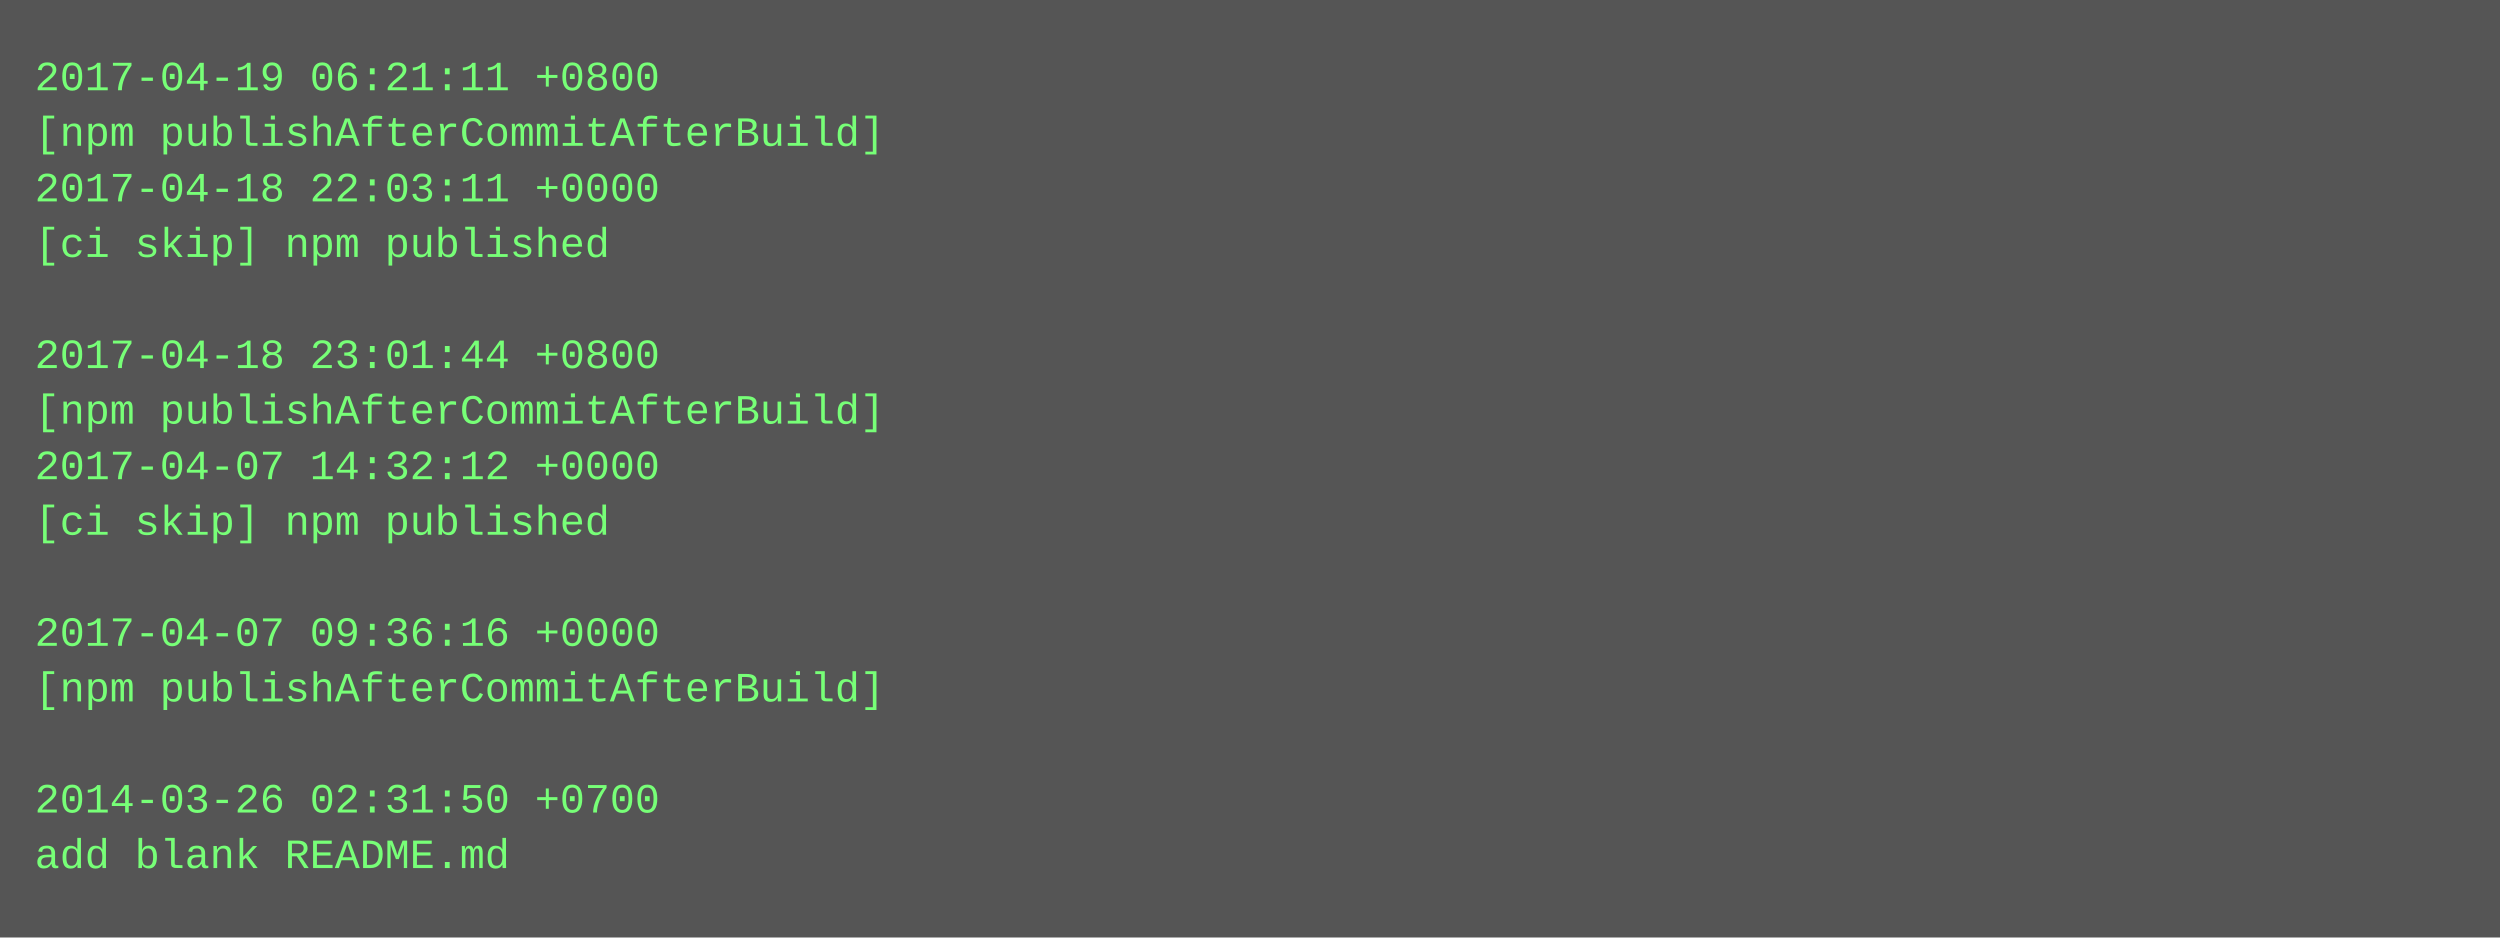
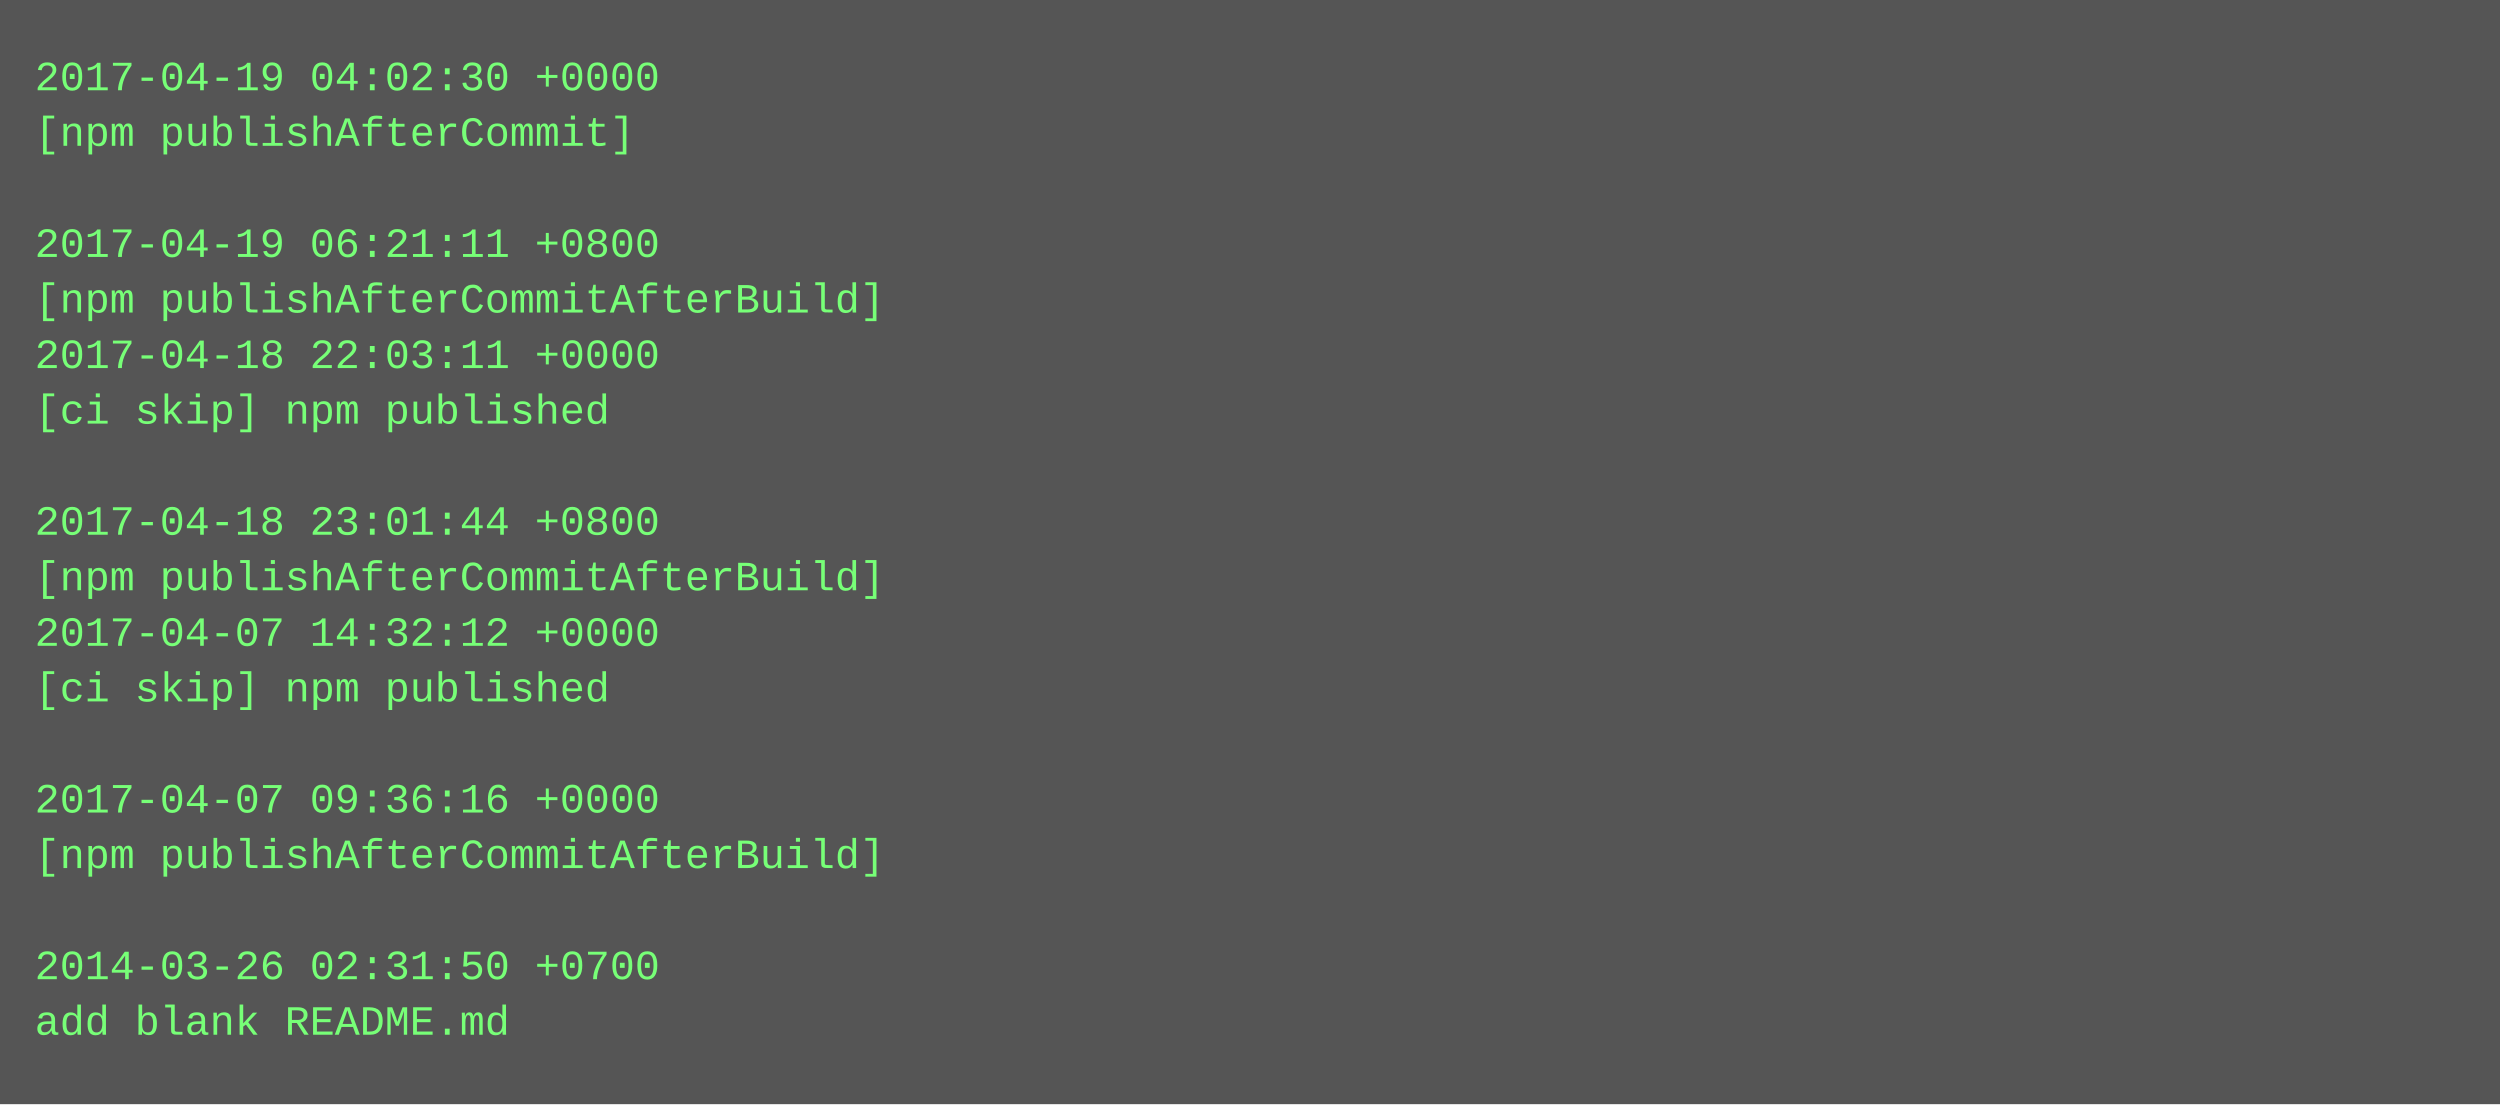
- <svg xmlns="http://www.w3.org/2000/svg" height="270" width="720">
-   <rect height="270" fill="#555" width="720" />
+ <svg xmlns="http://www.w3.org/2000/svg" height="318" width="720">
+   <rect height="318" fill="#555" width="720" />
  <text fill="#7f7" font-family="Courier New" font-size="12" xml:space="preserve">
-     <tspan x="10" y="26">2017-04-19 06:21:11 +0800</tspan>
-     <tspan x="10" y="42">[npm publishAfterCommitAfterBuild]</tspan>
-     <tspan x="10" y="58">2017-04-18 22:03:11 +0000</tspan>
-     <tspan x="10" y="74">[ci skip] npm published</tspan>
-     <tspan x="10" y="90" />
-     <tspan x="10" y="106">2017-04-18 23:01:44 +0800</tspan>
-     <tspan x="10" y="122">[npm publishAfterCommitAfterBuild]</tspan>
-     <tspan x="10" y="138">2017-04-07 14:32:12 +0000</tspan>
-     <tspan x="10" y="154">[ci skip] npm published</tspan>
-     <tspan x="10" y="170" />
-     <tspan x="10" y="186">2017-04-07 09:36:16 +0000</tspan>
-     <tspan x="10" y="202">[npm publishAfterCommitAfterBuild]</tspan>
+     <tspan x="10" y="26">2017-04-19 04:02:30 +0000</tspan>
+     <tspan x="10" y="42">[npm publishAfterCommit]</tspan>
+     <tspan x="10" y="58" />
+     <tspan x="10" y="74">2017-04-19 06:21:11 +0800</tspan>
+     <tspan x="10" y="90">[npm publishAfterCommitAfterBuild]</tspan>
+     <tspan x="10" y="106">2017-04-18 22:03:11 +0000</tspan>
+     <tspan x="10" y="122">[ci skip] npm published</tspan>
+     <tspan x="10" y="138" />
+     <tspan x="10" y="154">2017-04-18 23:01:44 +0800</tspan>
+     <tspan x="10" y="170">[npm publishAfterCommitAfterBuild]</tspan>
+     <tspan x="10" y="186">2017-04-07 14:32:12 +0000</tspan>
+     <tspan x="10" y="202">[ci skip] npm published</tspan>
    <tspan x="10" y="218" />
-     <tspan x="10" y="234">2014-03-26 02:31:50 +0700</tspan>
-     <tspan x="10" y="250">add blank README.md</tspan>
+     <tspan x="10" y="234">2017-04-07 09:36:16 +0000</tspan>
+     <tspan x="10" y="250">[npm publishAfterCommitAfterBuild]</tspan>
+     <tspan x="10" y="266" />
+     <tspan x="10" y="282">2014-03-26 02:31:50 +0700</tspan>
+     <tspan x="10" y="298">add blank README.md</tspan>
  </text>
</svg>
